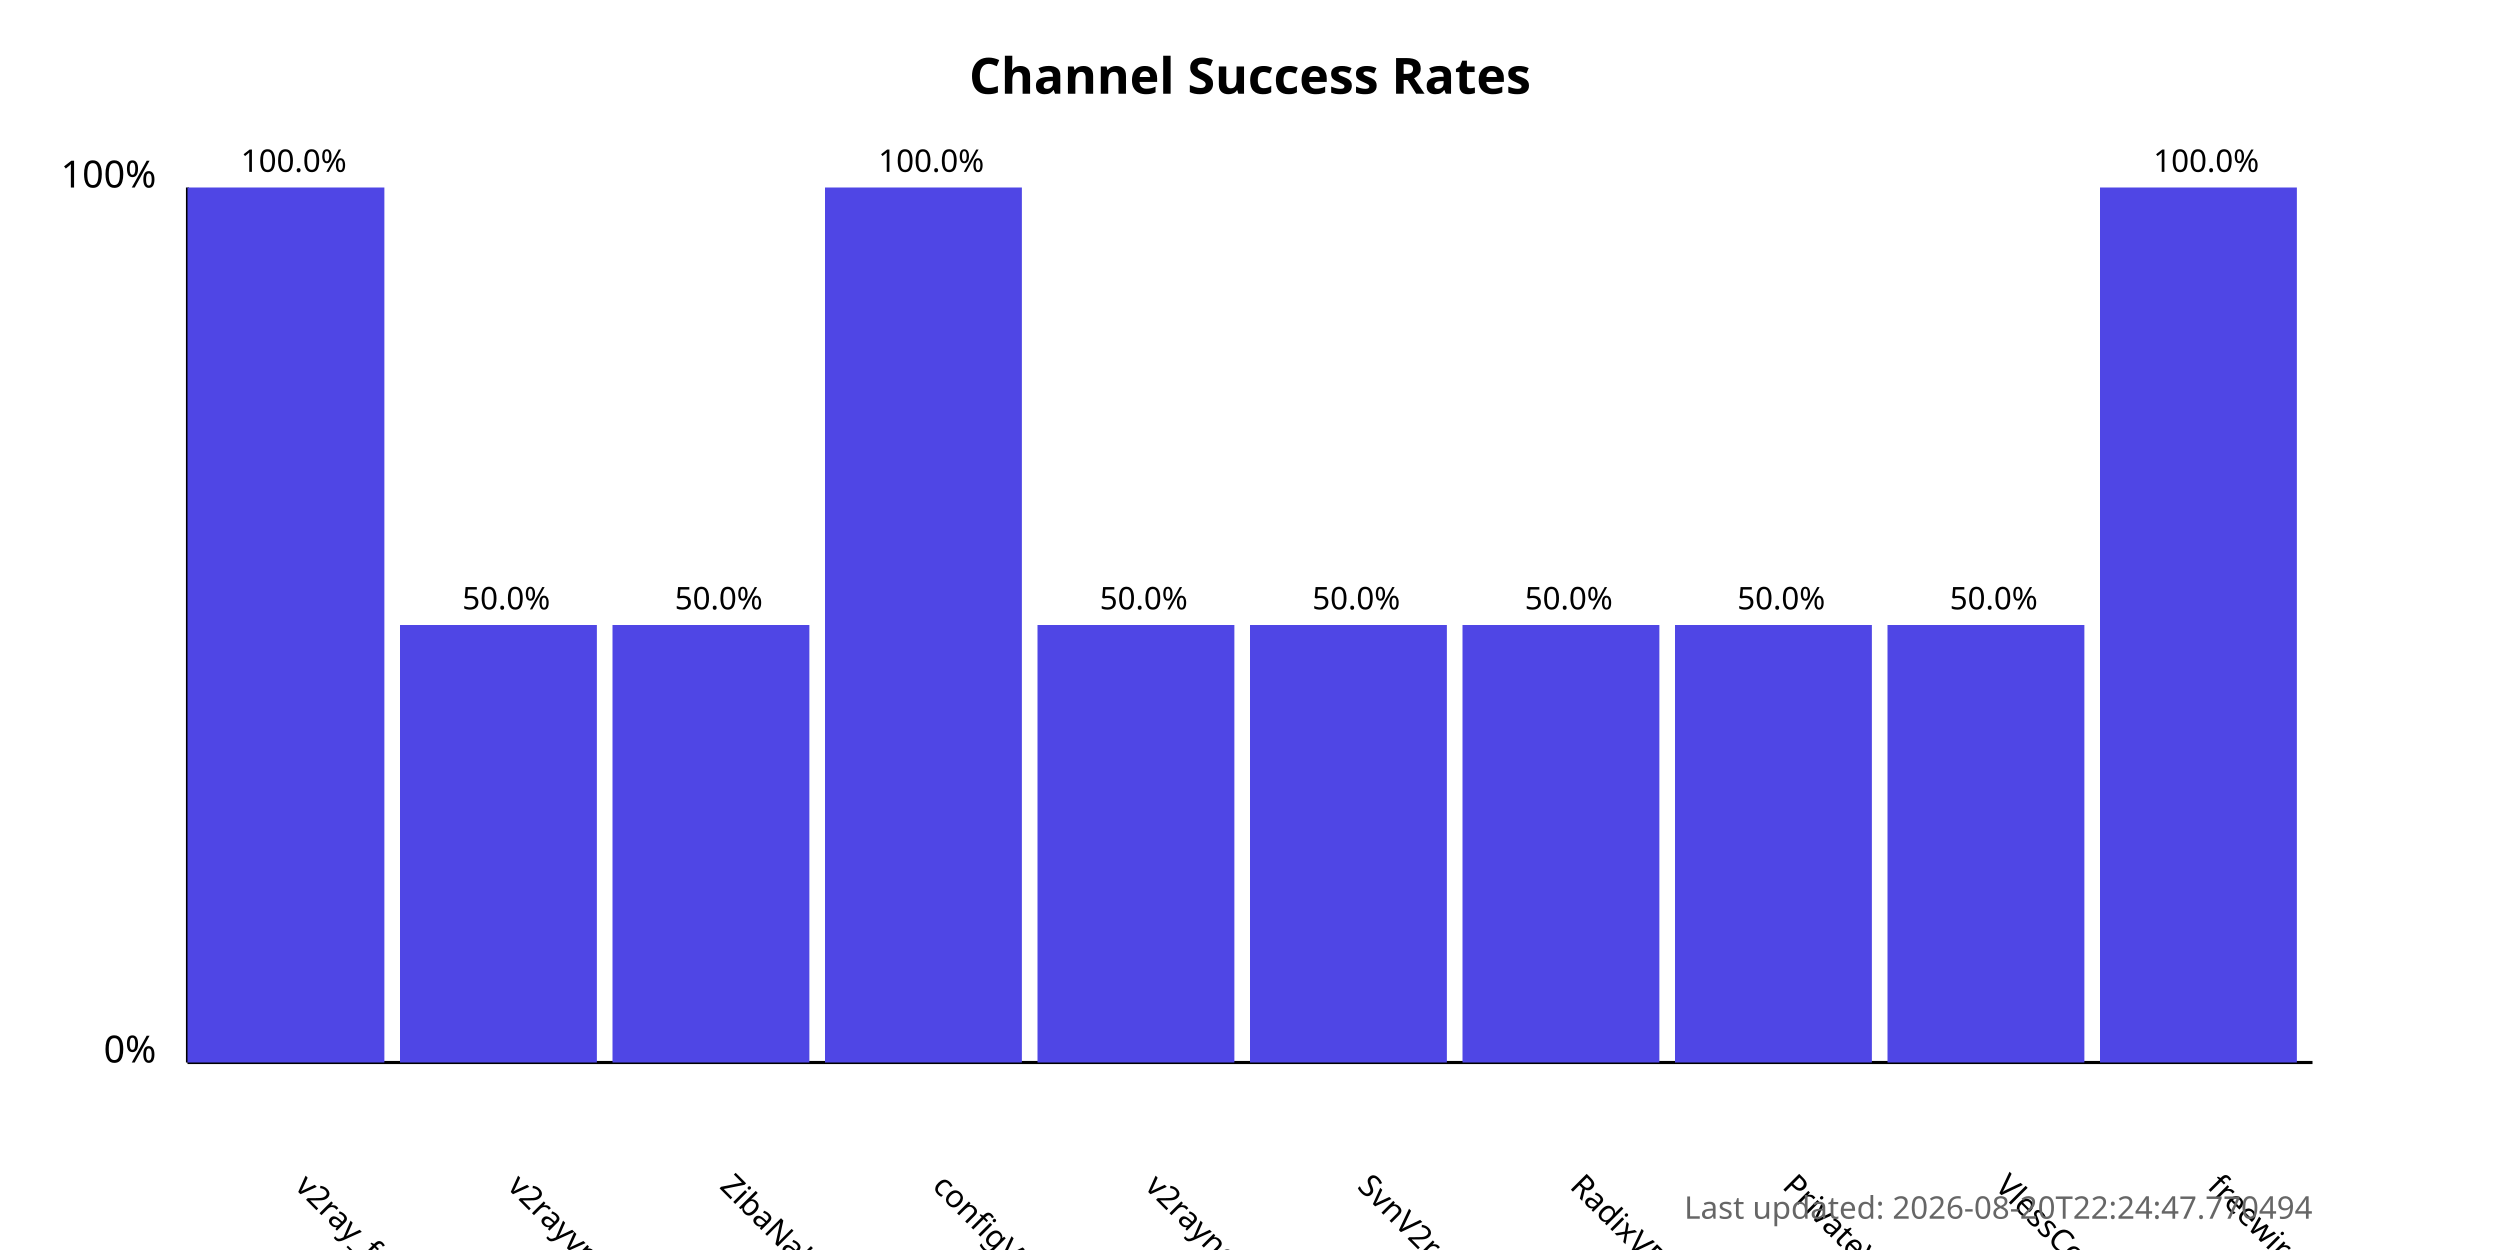
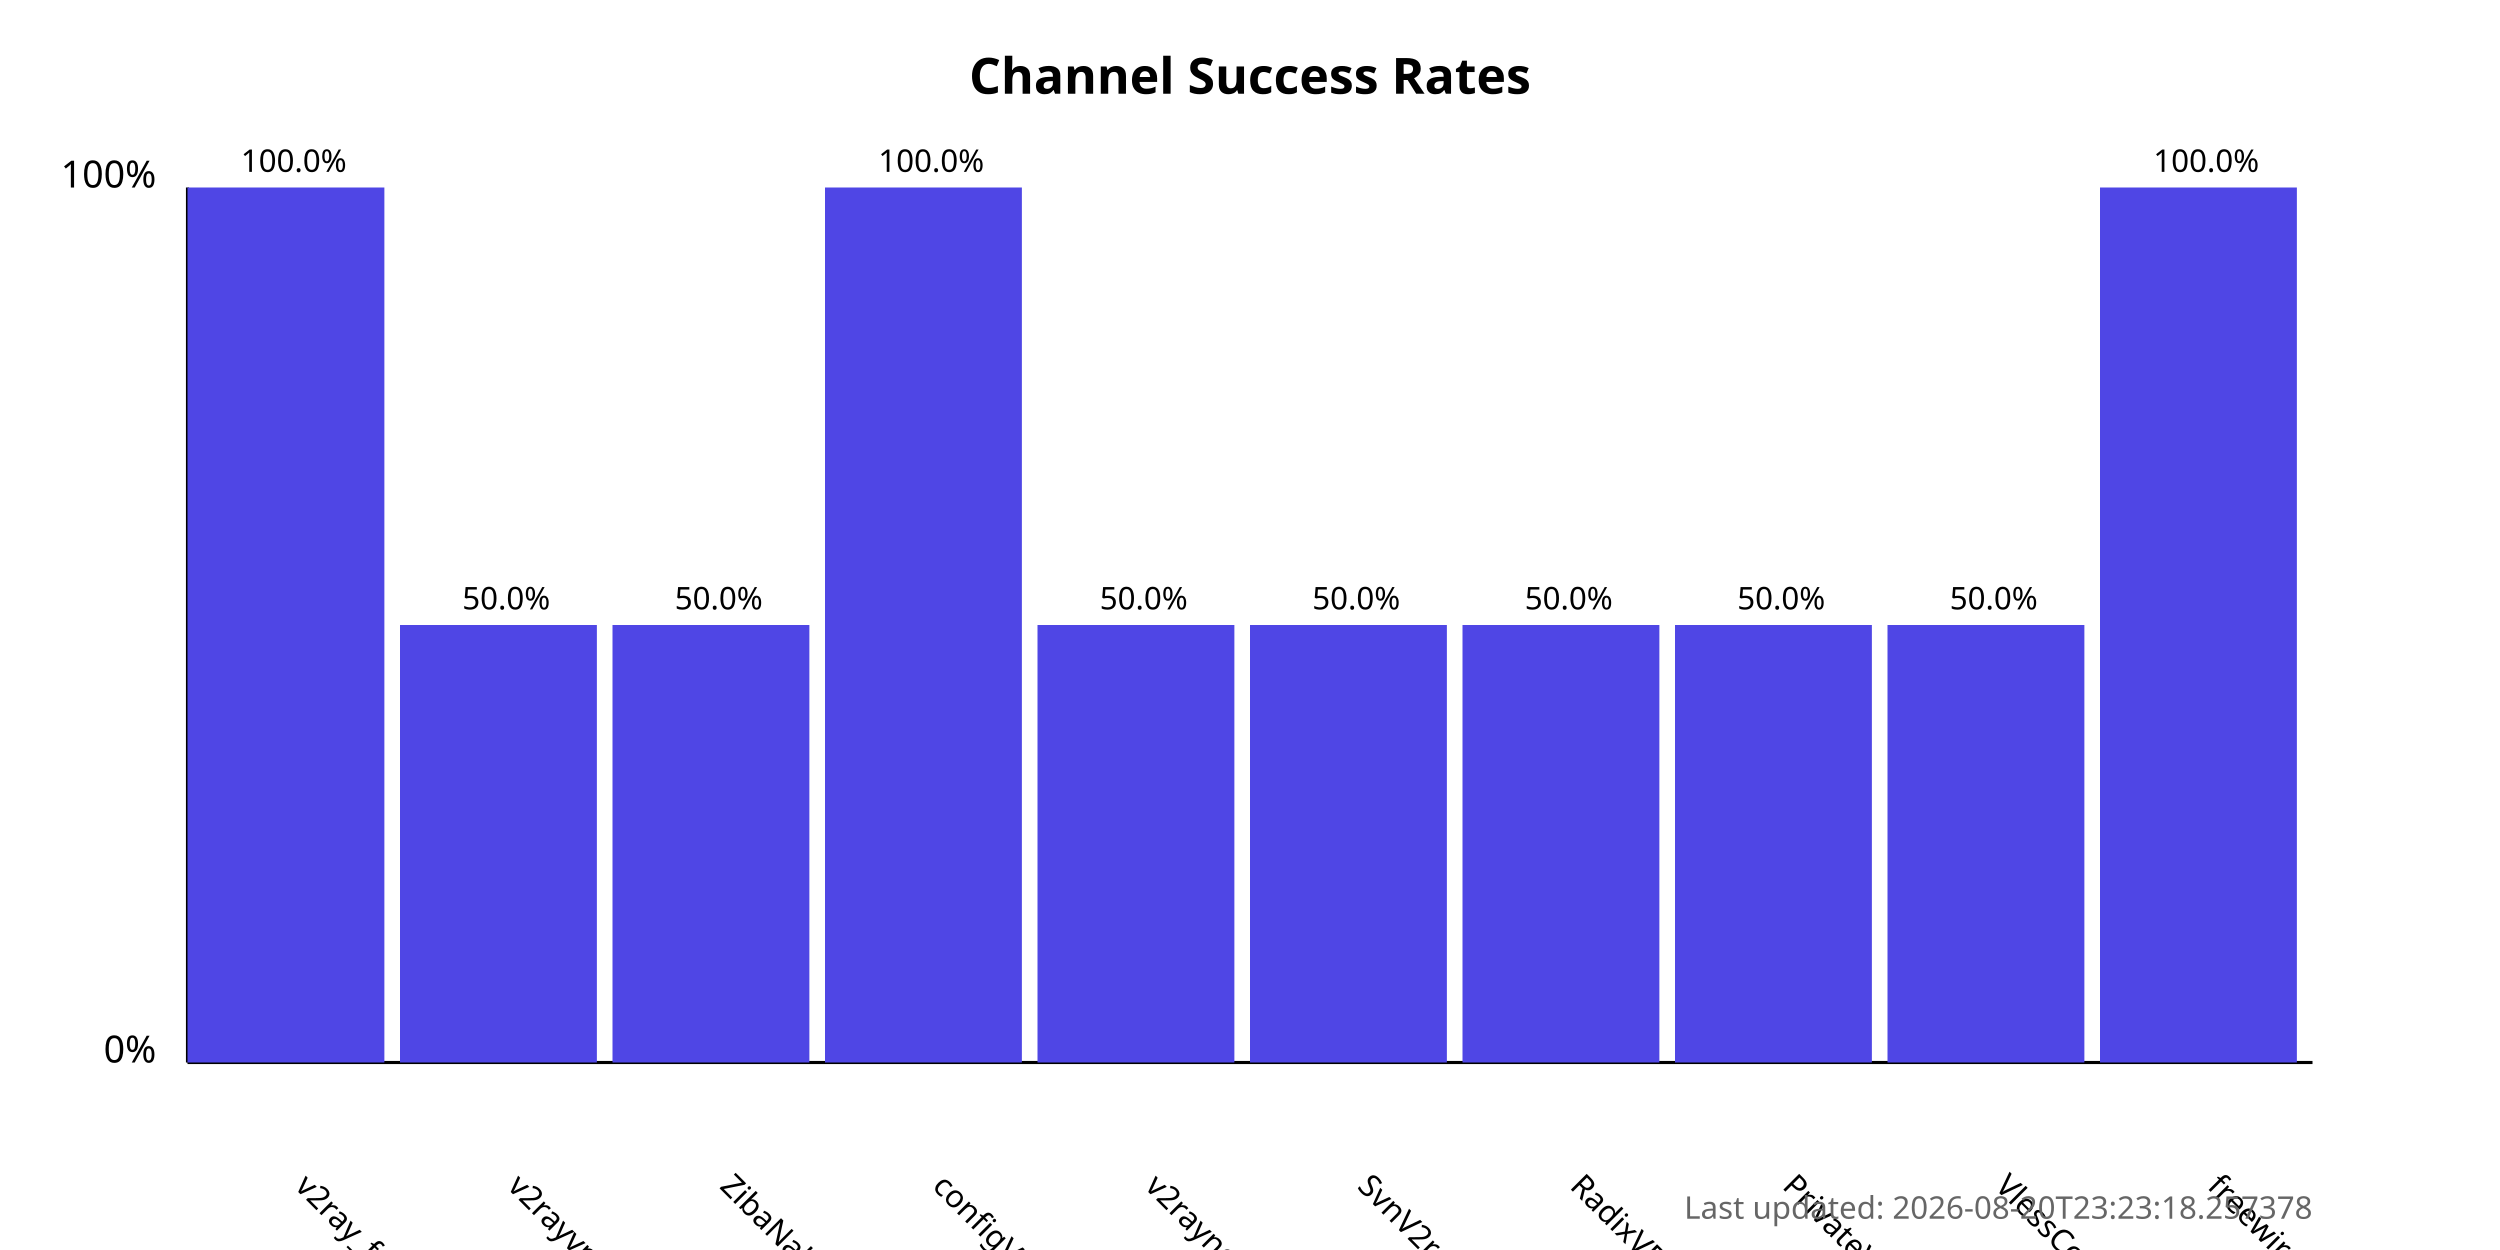
<svg xmlns="http://www.w3.org/2000/svg" width="800" height="400">
  <style>
            .chart-title { font: bold 16px sans-serif; }
            .axis-label { font: 12px sans-serif; }
            .tick-label { font: 10px sans-serif; }
            .bar { fill: #4f46e5; }
            .bar:hover { fill: #6366f1; }
            .timestamp { font: 10px sans-serif; fill: #666; }
        </style>
  <text x="400.0" y="30" text-anchor="middle" class="chart-title">
            Channel Success Rates
        </text>
  <line x1="60" y1="340" x2="60" y2="60" stroke="black" stroke-width="1" />
  <line x1="60" y1="340" x2="740" y2="340" stroke="black" stroke-width="1" />
  <text x="50" y="340" text-anchor="end" class="axis-label">0%</text>
  <text x="50" y="60" text-anchor="end" class="axis-label">100%</text>
  <g>
    <rect x="60" y="60.0" width="63.0" height="280.0" class="bar" />
    <text x="94.0" y="380" transform="rotate(45, 94.0, 380)" text-anchor="start" class="tick-label">
                v2ray_free_conf
            </text>
    <text x="94.0" y="55.0" text-anchor="middle" class="tick-label">
                100.0%
            </text>
  </g>
  <g>
    <rect x="128.0" y="200.0" width="63.0" height="140.0" class="bar" />
    <text x="162.0" y="380" transform="rotate(45, 162.0, 380)" text-anchor="start" class="tick-label">
                v2rayvpno
            </text>
    <text x="162.0" y="195.0" text-anchor="middle" class="tick-label">
                50.0%
            </text>
  </g>
  <g>
    <rect x="196.0" y="200.0" width="63.0" height="140.0" class="bar" />
    <text x="230.0" y="380" transform="rotate(45, 230.0, 380)" text-anchor="start" class="tick-label">
                ZibaNabz
            </text>
    <text x="230.0" y="195.0" text-anchor="middle" class="tick-label">
                50.0%
            </text>
  </g>
  <g>
    <rect x="264.0" y="60.0" width="63.0" height="280.0" class="bar" />
    <text x="298.0" y="380" transform="rotate(45, 298.0, 380)" text-anchor="start" class="tick-label">
                configV2rayForFree
            </text>
    <text x="298.0" y="55.0" text-anchor="middle" class="tick-label">
                100.0%
            </text>
  </g>
  <g>
    <rect x="332.0" y="200.0" width="63.0" height="140.0" class="bar" />
    <text x="366.0" y="380" transform="rotate(45, 366.0, 380)" text-anchor="start" class="tick-label">
                v2rayngvpn
            </text>
    <text x="366.0" y="195.0" text-anchor="middle" class="tick-label">
                50.0%
            </text>
  </g>
  <g>
    <rect x="400.0" y="200.0" width="63.0" height="140.0" class="bar" />
    <text x="434.0" y="380" transform="rotate(45, 434.0, 380)" text-anchor="start" class="tick-label">
                SvnV2ray
            </text>
    <text x="434.0" y="195.0" text-anchor="middle" class="tick-label">
                50.0%
            </text>
  </g>
  <g>
    <rect x="468.0" y="200.0" width="63.0" height="140.0" class="bar" />
    <text x="502.0" y="380" transform="rotate(45, 502.0, 380)" text-anchor="start" class="tick-label">
                RadixVPN
            </text>
    <text x="502.0" y="195.0" text-anchor="middle" class="tick-label">
                50.0%
            </text>
  </g>
  <g>
    <rect x="536.0" y="200.0" width="63.0" height="140.0" class="bar" />
    <text x="570.0" y="380" transform="rotate(45, 570.0, 380)" text-anchor="start" class="tick-label">
                PrivateVPNs
            </text>
    <text x="570.0" y="195.0" text-anchor="middle" class="tick-label">
                50.0%
            </text>
  </g>
  <g>
    <rect x="604.0" y="200.0" width="63.0" height="140.0" class="bar" />
    <text x="638.0" y="380" transform="rotate(45, 638.0, 380)" text-anchor="start" class="tick-label">
                VlessConfig
            </text>
    <text x="638.0" y="195.0" text-anchor="middle" class="tick-label">
                50.0%
            </text>
  </g>
  <g>
    <rect x="672.0" y="60.0" width="63.0" height="280.0" class="bar" />
    <text x="706.0" y="380" transform="rotate(45, 706.0, 380)" text-anchor="start" class="tick-label">
                freewireguard
            </text>
    <text x="706.0" y="55.0" text-anchor="middle" class="tick-label">
                100.0%
            </text>
  </g>
  <text x="740" y="390" text-anchor="end" class="timestamp">
-             Last updated: 2026-08-20T22:24:47.770494
+             Last updated: 2026-08-20T23:23:18.257378
        </text>
</svg>
